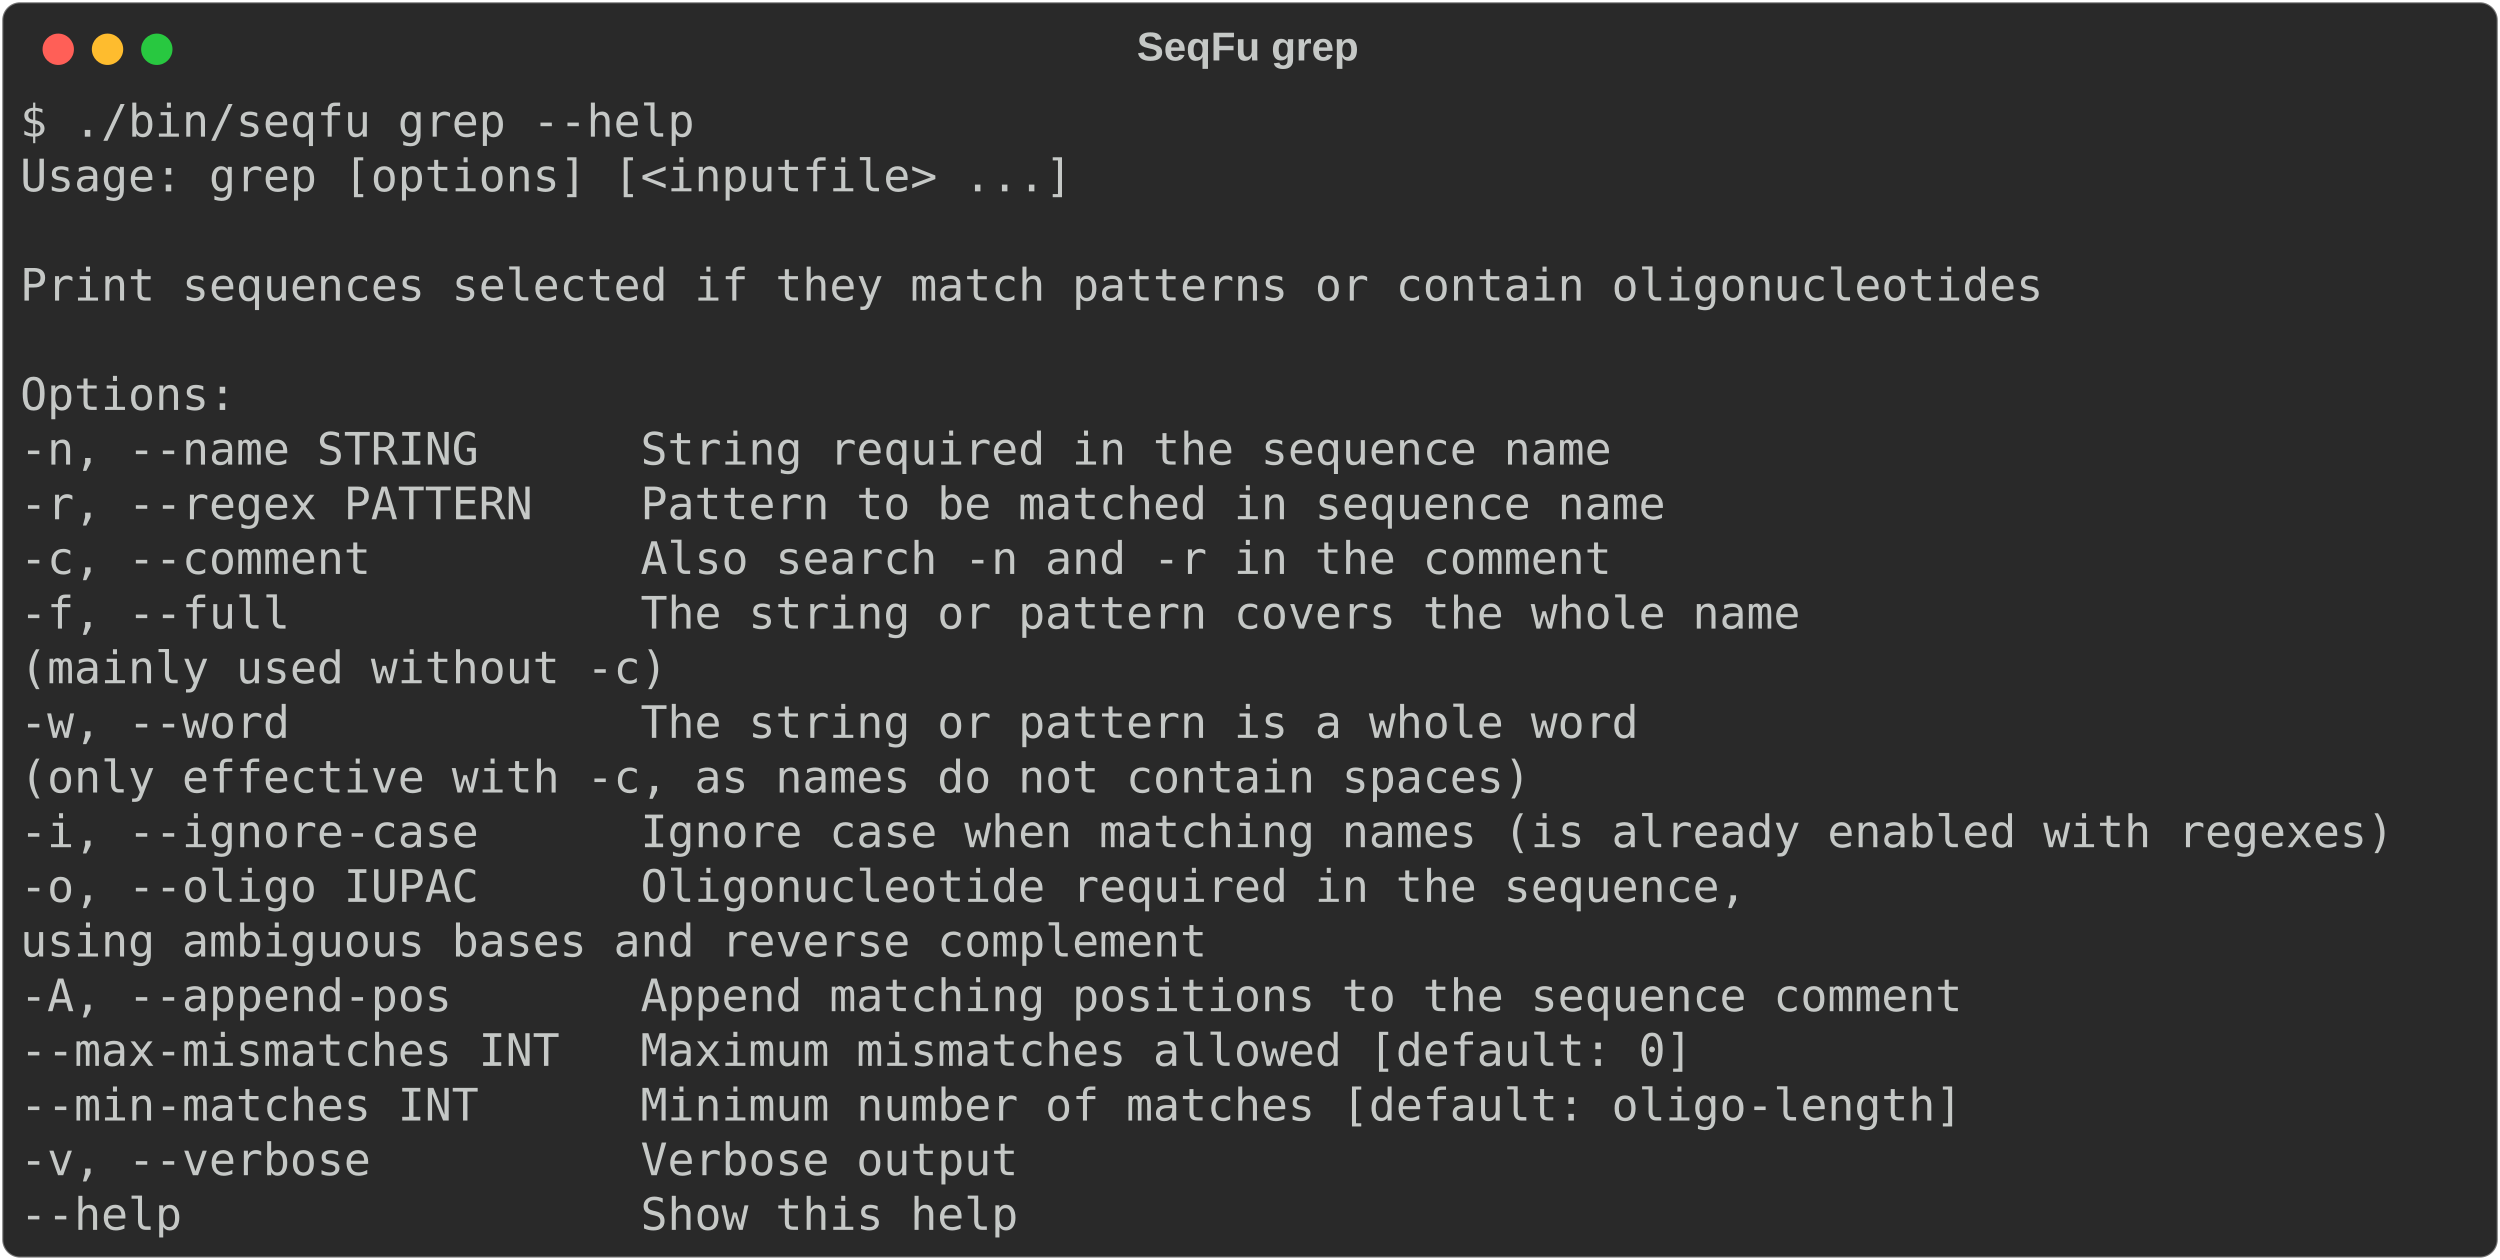
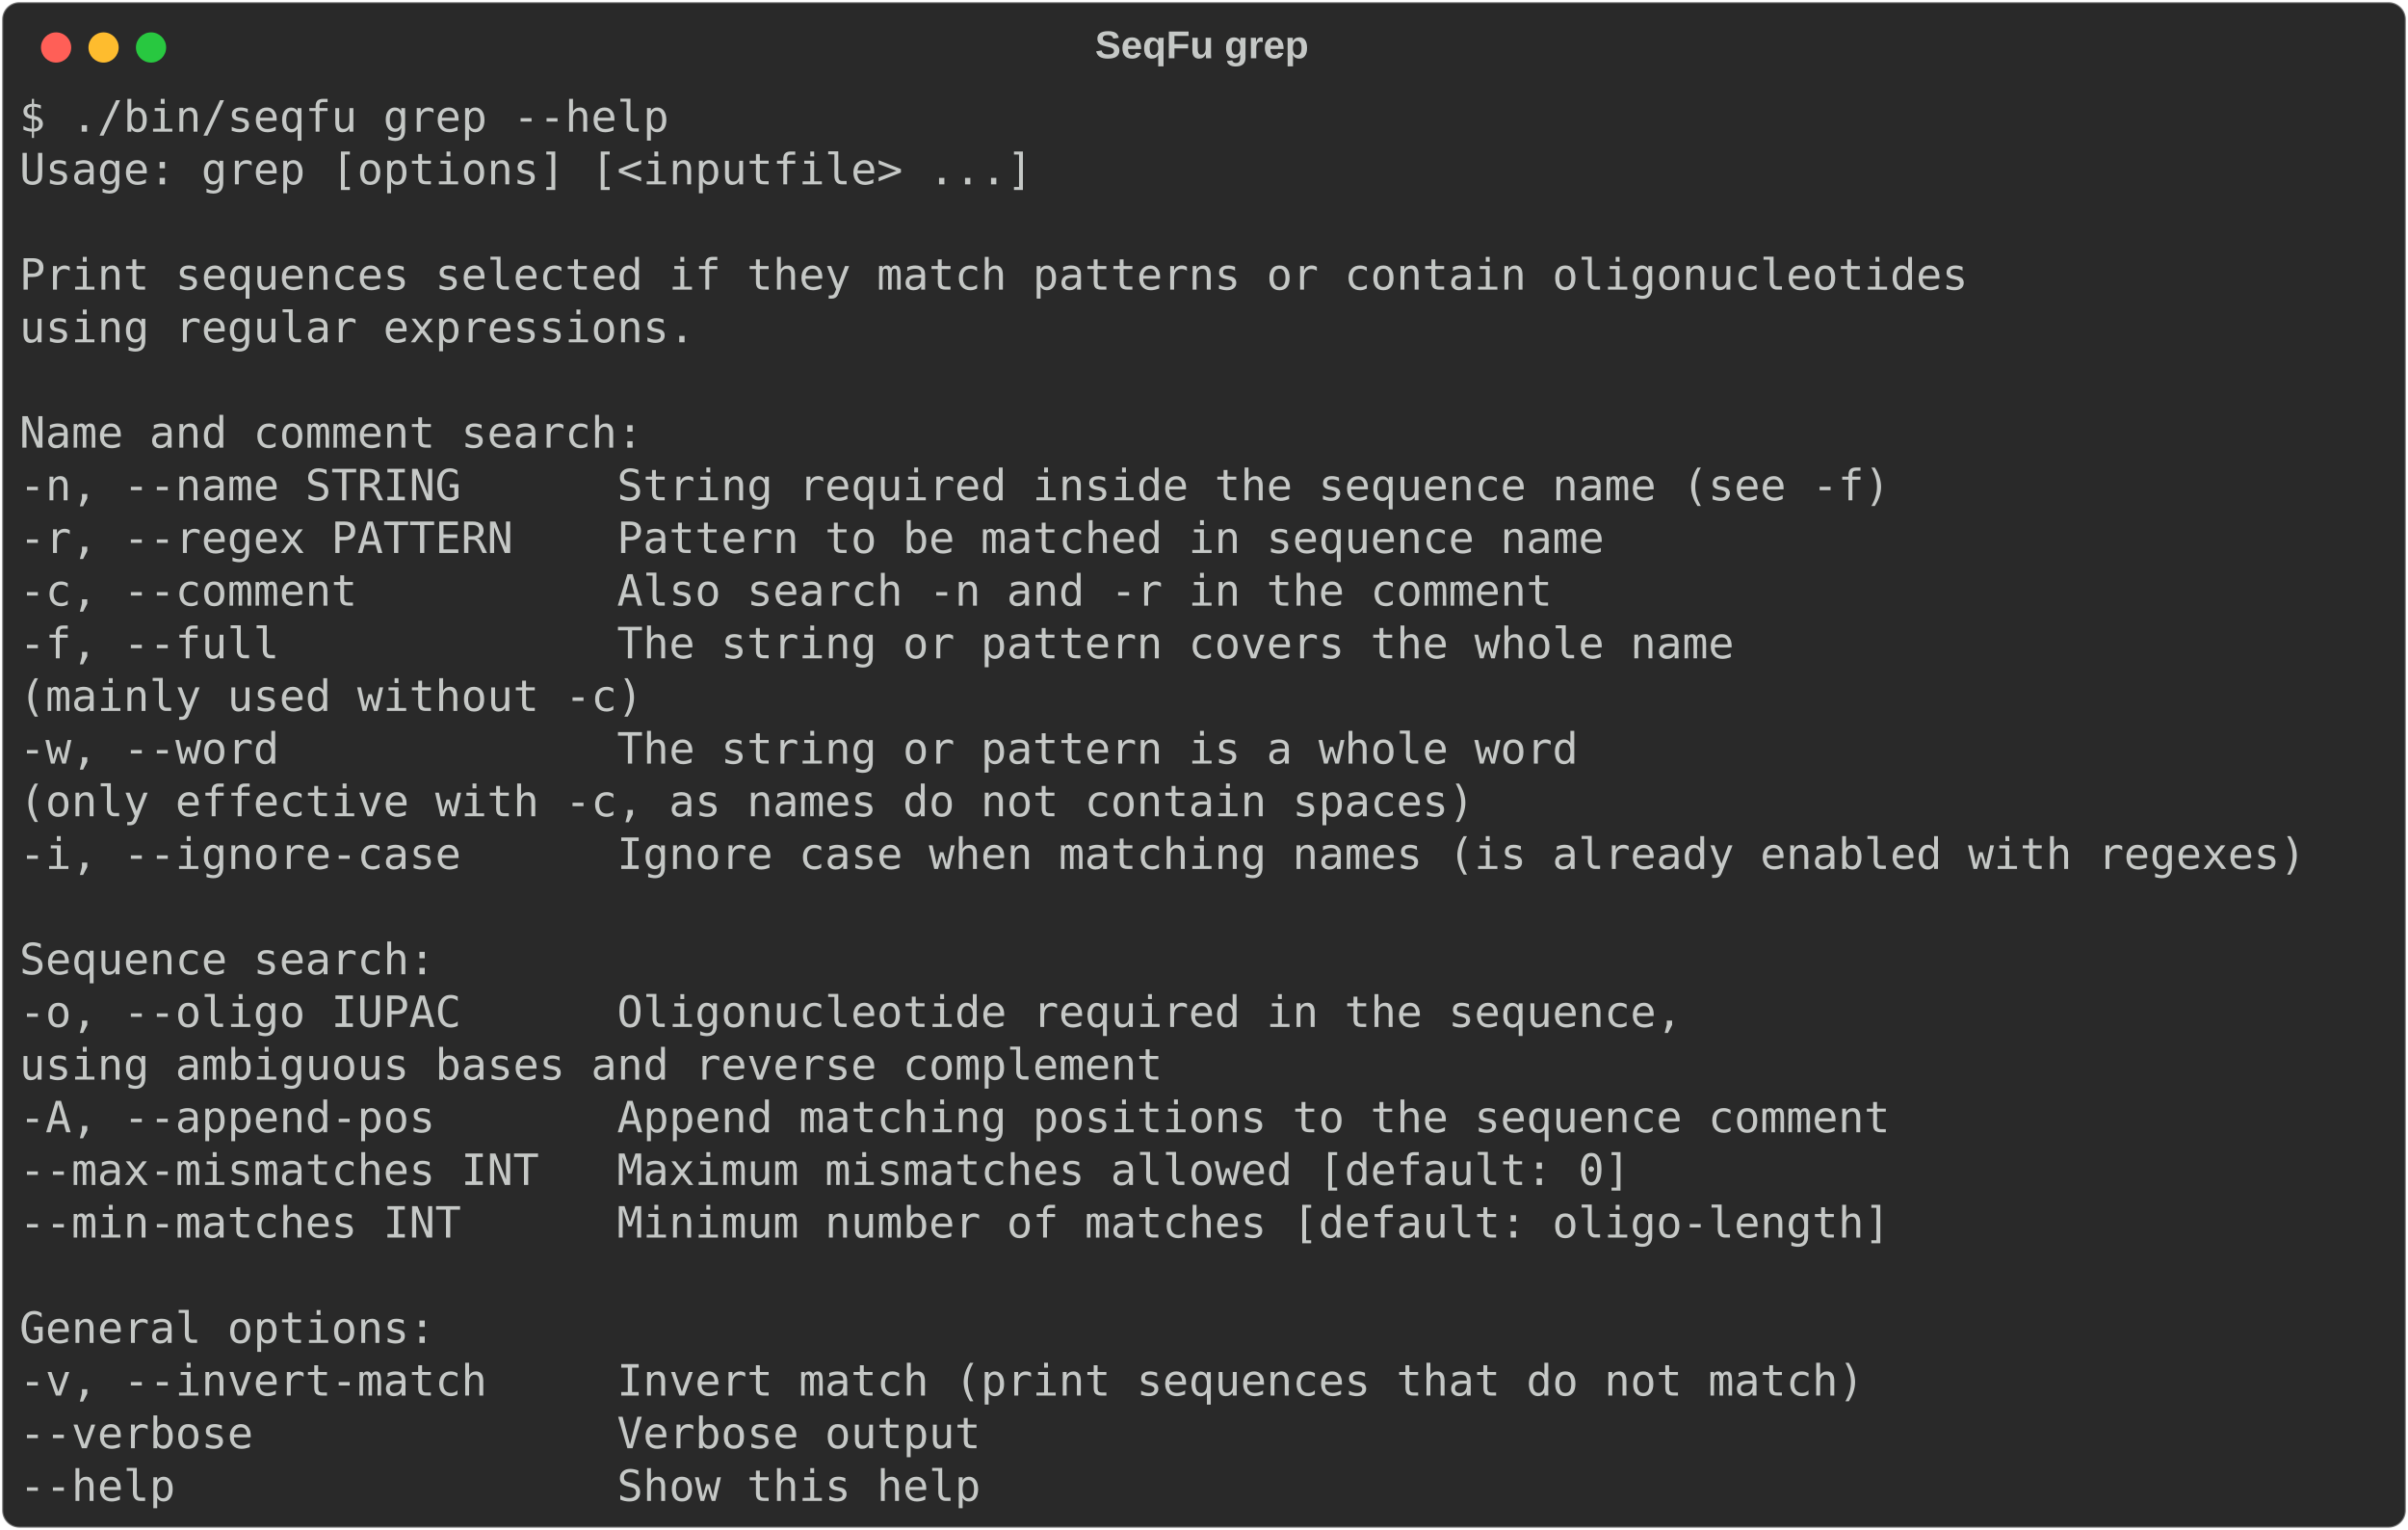
- <svg xmlns="http://www.w3.org/2000/svg" class="rich-terminal" viewBox="0 0 1116 562.4">
+ <svg xmlns="http://www.w3.org/2000/svg" class="rich-terminal" viewBox="0 0 1116 708.8">
  <style>

    @font-face {
        font-family: "Fira Code";
        src: local("FiraCode-Regular"),
                url("https://cdnjs.cloudflare.com/ajax/libs/firacode/6.2.0/woff2/FiraCode-Regular.woff2") format("woff2"),
                url("https://cdnjs.cloudflare.com/ajax/libs/firacode/6.2.0/woff/FiraCode-Regular.woff") format("woff");
        font-style: normal;
        font-weight: 400;
    }
    @font-face {
        font-family: "Fira Code";
        src: local("FiraCode-Bold"),
                url("https://cdnjs.cloudflare.com/ajax/libs/firacode/6.2.0/woff2/FiraCode-Bold.woff2") format("woff2"),
                url("https://cdnjs.cloudflare.com/ajax/libs/firacode/6.2.0/woff/FiraCode-Bold.woff") format("woff");
        font-style: bold;
        font-weight: 700;
    }

-     .terminal-3929236252-matrix {
+     .terminal-2058525570-matrix {
        font-family: Fira Code, monospace;
        font-size: 20px;
        line-height: 24.4px;
        font-variant-east-asian: full-width;
    }

-     .terminal-3929236252-title {
+     .terminal-2058525570-title {
        font-size: 18px;
        font-weight: bold;
        font-family: arial;
    }

-     .terminal-3929236252-r1 { fill: #c5c8c6 }
+     .terminal-2058525570-r1 { fill: #c5c8c6 }
    </style>
  <defs>
-     <clipPath id="terminal-3929236252-clip-terminal">
-       <rect x="0" y="0" width="1097.0" height="511.4" />
-     </clipPath>
-     <clipPath id="terminal-3929236252-line-0">
+     <clipPath id="terminal-2058525570-clip-terminal">
+       <rect x="0" y="0" width="1097.0" height="657.8" />
+     </clipPath>
+     <clipPath id="terminal-2058525570-line-0">
      <rect x="0" y="1.5" width="1098" height="24.65" />
    </clipPath>
-     <clipPath id="terminal-3929236252-line-1">
+     <clipPath id="terminal-2058525570-line-1">
      <rect x="0" y="25.9" width="1098" height="24.65" />
    </clipPath>
-     <clipPath id="terminal-3929236252-line-2">
+     <clipPath id="terminal-2058525570-line-2">
      <rect x="0" y="50.3" width="1098" height="24.65" />
    </clipPath>
-     <clipPath id="terminal-3929236252-line-3">
+     <clipPath id="terminal-2058525570-line-3">
      <rect x="0" y="74.7" width="1098" height="24.65" />
    </clipPath>
-     <clipPath id="terminal-3929236252-line-4">
+     <clipPath id="terminal-2058525570-line-4">
      <rect x="0" y="99.1" width="1098" height="24.65" />
    </clipPath>
-     <clipPath id="terminal-3929236252-line-5">
+     <clipPath id="terminal-2058525570-line-5">
      <rect x="0" y="123.5" width="1098" height="24.65" />
    </clipPath>
-     <clipPath id="terminal-3929236252-line-6">
+     <clipPath id="terminal-2058525570-line-6">
      <rect x="0" y="147.9" width="1098" height="24.65" />
    </clipPath>
-     <clipPath id="terminal-3929236252-line-7">
+     <clipPath id="terminal-2058525570-line-7">
      <rect x="0" y="172.3" width="1098" height="24.65" />
    </clipPath>
-     <clipPath id="terminal-3929236252-line-8">
+     <clipPath id="terminal-2058525570-line-8">
      <rect x="0" y="196.7" width="1098" height="24.65" />
    </clipPath>
-     <clipPath id="terminal-3929236252-line-9">
+     <clipPath id="terminal-2058525570-line-9">
      <rect x="0" y="221.1" width="1098" height="24.65" />
    </clipPath>
-     <clipPath id="terminal-3929236252-line-10">
+     <clipPath id="terminal-2058525570-line-10">
      <rect x="0" y="245.5" width="1098" height="24.65" />
    </clipPath>
-     <clipPath id="terminal-3929236252-line-11">
+     <clipPath id="terminal-2058525570-line-11">
      <rect x="0" y="269.9" width="1098" height="24.65" />
    </clipPath>
-     <clipPath id="terminal-3929236252-line-12">
+     <clipPath id="terminal-2058525570-line-12">
      <rect x="0" y="294.3" width="1098" height="24.65" />
    </clipPath>
-     <clipPath id="terminal-3929236252-line-13">
+     <clipPath id="terminal-2058525570-line-13">
      <rect x="0" y="318.7" width="1098" height="24.65" />
    </clipPath>
-     <clipPath id="terminal-3929236252-line-14">
+     <clipPath id="terminal-2058525570-line-14">
      <rect x="0" y="343.1" width="1098" height="24.65" />
    </clipPath>
-     <clipPath id="terminal-3929236252-line-15">
+     <clipPath id="terminal-2058525570-line-15">
      <rect x="0" y="367.5" width="1098" height="24.65" />
    </clipPath>
-     <clipPath id="terminal-3929236252-line-16">
+     <clipPath id="terminal-2058525570-line-16">
      <rect x="0" y="391.9" width="1098" height="24.65" />
    </clipPath>
-     <clipPath id="terminal-3929236252-line-17">
+     <clipPath id="terminal-2058525570-line-17">
      <rect x="0" y="416.3" width="1098" height="24.65" />
    </clipPath>
-     <clipPath id="terminal-3929236252-line-18">
+     <clipPath id="terminal-2058525570-line-18">
      <rect x="0" y="440.7" width="1098" height="24.65" />
    </clipPath>
-     <clipPath id="terminal-3929236252-line-19">
+     <clipPath id="terminal-2058525570-line-19">
      <rect x="0" y="465.1" width="1098" height="24.65" />
    </clipPath>
+     <clipPath id="terminal-2058525570-line-20">
+       <rect x="0" y="489.5" width="1098" height="24.65" />
+     </clipPath>
+     <clipPath id="terminal-2058525570-line-21">
+       <rect x="0" y="513.9" width="1098" height="24.65" />
+     </clipPath>
+     <clipPath id="terminal-2058525570-line-22">
+       <rect x="0" y="538.3" width="1098" height="24.65" />
+     </clipPath>
+     <clipPath id="terminal-2058525570-line-23">
+       <rect x="0" y="562.7" width="1098" height="24.65" />
+     </clipPath>
+     <clipPath id="terminal-2058525570-line-24">
+       <rect x="0" y="587.1" width="1098" height="24.65" />
+     </clipPath>
+     <clipPath id="terminal-2058525570-line-25">
+       <rect x="0" y="611.5" width="1098" height="24.65" />
+     </clipPath>
  </defs>
-   <rect fill="#292929" stroke="rgba(255,255,255,0.35)" stroke-width="1" x="1" y="1" width="1114" height="560.4" rx="8" />
-   <text class="terminal-3929236252-title" fill="#c5c8c6" text-anchor="middle" x="557" y="27">SeqFu grep</text>
+   <rect fill="#292929" stroke="rgba(255,255,255,0.35)" stroke-width="1" x="1" y="1" width="1114" height="706.8" rx="8" />
+   <text class="terminal-2058525570-title" fill="#c5c8c6" text-anchor="middle" x="557" y="27">SeqFu grep</text>
  <g transform="translate(26,22)">
    <circle cx="0" cy="0" r="7" fill="#ff5f57" />
    <circle cx="22" cy="0" r="7" fill="#febc2e" />
    <circle cx="44" cy="0" r="7" fill="#28c840" />
  </g>
-   <g transform="translate(9, 41)" clip-path="url(#terminal-3929236252-clip-terminal)">
-     <g class="terminal-3929236252-matrix">
-       <text class="terminal-3929236252-r1" x="0" y="20" textLength="305" clip-path="url(#terminal-3929236252-line-0)">$ ./bin/seqfu grep --help</text>
-       <text class="terminal-3929236252-r1" x="1098" y="20" textLength="12.2" clip-path="url(#terminal-3929236252-line-0)">
- </text>
-       <text class="terminal-3929236252-r1" x="0" y="44.4" textLength="475.8" clip-path="url(#terminal-3929236252-line-1)">Usage: grep [options] [&lt;inputfile&gt; ...]</text>
-       <text class="terminal-3929236252-r1" x="1098" y="44.4" textLength="12.2" clip-path="url(#terminal-3929236252-line-1)">
- </text>
-       <text class="terminal-3929236252-r1" x="1098" y="68.8" textLength="12.2" clip-path="url(#terminal-3929236252-line-2)">
- </text>
-       <text class="terminal-3929236252-r1" x="0" y="93.2" textLength="915" clip-path="url(#terminal-3929236252-line-3)">Print sequences selected if they match patterns or contain oligonucleotides</text>
-       <text class="terminal-3929236252-r1" x="1098" y="93.2" textLength="12.2" clip-path="url(#terminal-3929236252-line-3)">
- </text>
-       <text class="terminal-3929236252-r1" x="1098" y="117.6" textLength="12.2" clip-path="url(#terminal-3929236252-line-4)">
- </text>
-       <text class="terminal-3929236252-r1" x="0" y="142" textLength="97.6" clip-path="url(#terminal-3929236252-line-5)">Options:</text>
-       <text class="terminal-3929236252-r1" x="1098" y="142" textLength="12.2" clip-path="url(#terminal-3929236252-line-5)">
- </text>
-       <text class="terminal-3929236252-r1" x="0" y="166.4" textLength="744.2" clip-path="url(#terminal-3929236252-line-6)">  -n, --name STRING      String required in the sequence name</text>
-       <text class="terminal-3929236252-r1" x="1098" y="166.4" textLength="12.2" clip-path="url(#terminal-3929236252-line-6)">
- </text>
-       <text class="terminal-3929236252-r1" x="0" y="190.8" textLength="768.6" clip-path="url(#terminal-3929236252-line-7)">  -r, --regex PATTERN    Pattern to be matched in sequence name</text>
-       <text class="terminal-3929236252-r1" x="1098" y="190.8" textLength="12.2" clip-path="url(#terminal-3929236252-line-7)">
- </text>
-       <text class="terminal-3929236252-r1" x="0" y="215.2" textLength="744.2" clip-path="url(#terminal-3929236252-line-8)">  -c, --comment          Also search -n and -r in the comment</text>
-       <text class="terminal-3929236252-r1" x="1098" y="215.2" textLength="12.2" clip-path="url(#terminal-3929236252-line-8)">
- </text>
-       <text class="terminal-3929236252-r1" x="0" y="239.6" textLength="829.6" clip-path="url(#terminal-3929236252-line-9)">  -f, --full             The string or pattern covers the whole name</text>
-       <text class="terminal-3929236252-r1" x="1098" y="239.6" textLength="12.2" clip-path="url(#terminal-3929236252-line-9)">
- </text>
-       <text class="terminal-3929236252-r1" x="0" y="264" textLength="597.8" clip-path="url(#terminal-3929236252-line-10)">                         (mainly used without -c)</text>
-       <text class="terminal-3929236252-r1" x="1098" y="264" textLength="12.2" clip-path="url(#terminal-3929236252-line-10)">
- </text>
-       <text class="terminal-3929236252-r1" x="0" y="288.4" textLength="756.4" clip-path="url(#terminal-3929236252-line-11)">  -w, --word             The string or pattern is a whole word</text>
-       <text class="terminal-3929236252-r1" x="1098" y="288.4" textLength="12.2" clip-path="url(#terminal-3929236252-line-11)">
- </text>
-       <text class="terminal-3929236252-r1" x="0" y="312.8" textLength="988.2" clip-path="url(#terminal-3929236252-line-12)">                         (only effective with -c, as names do not contain spaces)</text>
-       <text class="terminal-3929236252-r1" x="1098" y="312.8" textLength="12.2" clip-path="url(#terminal-3929236252-line-12)">
- </text>
-       <text class="terminal-3929236252-r1" x="0" y="337.2" textLength="1098" clip-path="url(#terminal-3929236252-line-13)">  -i, --ignore-case      Ignore case when matching names (is already enabled with regexes)</text>
-       <text class="terminal-3929236252-r1" x="1098" y="337.2" textLength="12.2" clip-path="url(#terminal-3929236252-line-13)">
- </text>
-       <text class="terminal-3929236252-r1" x="0" y="361.6" textLength="805.2" clip-path="url(#terminal-3929236252-line-14)">  -o, --oligo IUPAC      Oligonucleotide required in the sequence,</text>
-       <text class="terminal-3929236252-r1" x="1098" y="361.6" textLength="12.2" clip-path="url(#terminal-3929236252-line-14)">
- </text>
-       <text class="terminal-3929236252-r1" x="0" y="386" textLength="841.8" clip-path="url(#terminal-3929236252-line-15)">                         using ambiguous bases and reverse complement</text>
-       <text class="terminal-3929236252-r1" x="1098" y="386" textLength="12.2" clip-path="url(#terminal-3929236252-line-15)">
- </text>
-       <text class="terminal-3929236252-r1" x="0" y="410.4" textLength="902.8" clip-path="url(#terminal-3929236252-line-16)">  -A, --append-pos       Append matching positions to the sequence comment</text>
-       <text class="terminal-3929236252-r1" x="1098" y="410.4" textLength="12.2" clip-path="url(#terminal-3929236252-line-16)">
- </text>
-       <text class="terminal-3929236252-r1" x="0" y="434.8" textLength="780.8" clip-path="url(#terminal-3929236252-line-17)">  --max-mismatches INT   Maximum mismatches allowed [default: 0]</text>
-       <text class="terminal-3929236252-r1" x="1098" y="434.8" textLength="12.2" clip-path="url(#terminal-3929236252-line-17)">
- </text>
-       <text class="terminal-3929236252-r1" x="0" y="459.2" textLength="902.8" clip-path="url(#terminal-3929236252-line-18)">  --min-matches INT      Minimum number of matches [default: oligo-length]</text>
-       <text class="terminal-3929236252-r1" x="1098" y="459.2" textLength="12.2" clip-path="url(#terminal-3929236252-line-18)">
- </text>
-       <text class="terminal-3929236252-r1" x="0" y="483.6" textLength="475.8" clip-path="url(#terminal-3929236252-line-19)">  -v, --verbose          Verbose output</text>
-       <text class="terminal-3929236252-r1" x="1098" y="483.6" textLength="12.2" clip-path="url(#terminal-3929236252-line-19)">
- </text>
-       <text class="terminal-3929236252-r1" x="0" y="508" textLength="475.8" clip-path="url(#terminal-3929236252-line-20)">  --help                 Show this help</text>
-       <text class="terminal-3929236252-r1" x="1098" y="508" textLength="12.2" clip-path="url(#terminal-3929236252-line-20)">
+   <g transform="translate(9, 41)" clip-path="url(#terminal-2058525570-clip-terminal)">
+     <g class="terminal-2058525570-matrix">
+       <text class="terminal-2058525570-r1" x="0" y="20" textLength="305" clip-path="url(#terminal-2058525570-line-0)">$ ./bin/seqfu grep --help</text>
+       <text class="terminal-2058525570-r1" x="1098" y="20" textLength="12.2" clip-path="url(#terminal-2058525570-line-0)">
+ </text>
+       <text class="terminal-2058525570-r1" x="0" y="44.4" textLength="475.8" clip-path="url(#terminal-2058525570-line-1)">Usage: grep [options] [&lt;inputfile&gt; ...]</text>
+       <text class="terminal-2058525570-r1" x="1098" y="44.4" textLength="12.2" clip-path="url(#terminal-2058525570-line-1)">
+ </text>
+       <text class="terminal-2058525570-r1" x="1098" y="68.8" textLength="12.2" clip-path="url(#terminal-2058525570-line-2)">
+ </text>
+       <text class="terminal-2058525570-r1" x="0" y="93.2" textLength="915" clip-path="url(#terminal-2058525570-line-3)">Print sequences selected if they match patterns or contain oligonucleotides</text>
+       <text class="terminal-2058525570-r1" x="1098" y="93.2" textLength="12.2" clip-path="url(#terminal-2058525570-line-3)">
+ </text>
+       <text class="terminal-2058525570-r1" x="0" y="117.6" textLength="317.2" clip-path="url(#terminal-2058525570-line-4)">using regular expressions.</text>
+       <text class="terminal-2058525570-r1" x="1098" y="117.6" textLength="12.2" clip-path="url(#terminal-2058525570-line-4)">
+ </text>
+       <text class="terminal-2058525570-r1" x="1098" y="142" textLength="12.2" clip-path="url(#terminal-2058525570-line-5)">
+ </text>
+       <text class="terminal-2058525570-r1" x="0" y="166.4" textLength="292.8" clip-path="url(#terminal-2058525570-line-6)">Name and comment search:</text>
+       <text class="terminal-2058525570-r1" x="1098" y="166.4" textLength="12.2" clip-path="url(#terminal-2058525570-line-6)">
+ </text>
+       <text class="terminal-2058525570-r1" x="0" y="190.8" textLength="902.8" clip-path="url(#terminal-2058525570-line-7)">  -n, --name STRING      String required inside the sequence name (see -f)</text>
+       <text class="terminal-2058525570-r1" x="1098" y="190.8" textLength="12.2" clip-path="url(#terminal-2058525570-line-7)">
+ </text>
+       <text class="terminal-2058525570-r1" x="0" y="215.2" textLength="768.6" clip-path="url(#terminal-2058525570-line-8)">  -r, --regex PATTERN    Pattern to be matched in sequence name</text>
+       <text class="terminal-2058525570-r1" x="1098" y="215.2" textLength="12.2" clip-path="url(#terminal-2058525570-line-8)">
+ </text>
+       <text class="terminal-2058525570-r1" x="0" y="239.6" textLength="744.2" clip-path="url(#terminal-2058525570-line-9)">  -c, --comment          Also search -n and -r in the comment</text>
+       <text class="terminal-2058525570-r1" x="1098" y="239.6" textLength="12.2" clip-path="url(#terminal-2058525570-line-9)">
+ </text>
+       <text class="terminal-2058525570-r1" x="0" y="264" textLength="829.6" clip-path="url(#terminal-2058525570-line-10)">  -f, --full             The string or pattern covers the whole name</text>
+       <text class="terminal-2058525570-r1" x="1098" y="264" textLength="12.2" clip-path="url(#terminal-2058525570-line-10)">
+ </text>
+       <text class="terminal-2058525570-r1" x="0" y="288.4" textLength="597.8" clip-path="url(#terminal-2058525570-line-11)">                         (mainly used without -c)</text>
+       <text class="terminal-2058525570-r1" x="1098" y="288.4" textLength="12.2" clip-path="url(#terminal-2058525570-line-11)">
+ </text>
+       <text class="terminal-2058525570-r1" x="0" y="312.8" textLength="756.4" clip-path="url(#terminal-2058525570-line-12)">  -w, --word             The string or pattern is a whole word</text>
+       <text class="terminal-2058525570-r1" x="1098" y="312.8" textLength="12.2" clip-path="url(#terminal-2058525570-line-12)">
+ </text>
+       <text class="terminal-2058525570-r1" x="0" y="337.2" textLength="988.2" clip-path="url(#terminal-2058525570-line-13)">                         (only effective with -c, as names do not contain spaces)</text>
+       <text class="terminal-2058525570-r1" x="1098" y="337.2" textLength="12.2" clip-path="url(#terminal-2058525570-line-13)">
+ </text>
+       <text class="terminal-2058525570-r1" x="0" y="361.6" textLength="1098" clip-path="url(#terminal-2058525570-line-14)">  -i, --ignore-case      Ignore case when matching names (is already enabled with regexes)</text>
+       <text class="terminal-2058525570-r1" x="1098" y="361.6" textLength="12.2" clip-path="url(#terminal-2058525570-line-14)">
+ </text>
+       <text class="terminal-2058525570-r1" x="1098" y="386" textLength="12.2" clip-path="url(#terminal-2058525570-line-15)">
+ </text>
+       <text class="terminal-2058525570-r1" x="0" y="410.4" textLength="195.2" clip-path="url(#terminal-2058525570-line-16)">Sequence search:</text>
+       <text class="terminal-2058525570-r1" x="1098" y="410.4" textLength="12.2" clip-path="url(#terminal-2058525570-line-16)">
+ </text>
+       <text class="terminal-2058525570-r1" x="0" y="434.8" textLength="805.2" clip-path="url(#terminal-2058525570-line-17)">  -o, --oligo IUPAC      Oligonucleotide required in the sequence,</text>
+       <text class="terminal-2058525570-r1" x="1098" y="434.8" textLength="12.2" clip-path="url(#terminal-2058525570-line-17)">
+ </text>
+       <text class="terminal-2058525570-r1" x="0" y="459.2" textLength="841.8" clip-path="url(#terminal-2058525570-line-18)">                         using ambiguous bases and reverse complement</text>
+       <text class="terminal-2058525570-r1" x="1098" y="459.2" textLength="12.2" clip-path="url(#terminal-2058525570-line-18)">
+ </text>
+       <text class="terminal-2058525570-r1" x="0" y="483.6" textLength="902.8" clip-path="url(#terminal-2058525570-line-19)">  -A, --append-pos       Append matching positions to the sequence comment</text>
+       <text class="terminal-2058525570-r1" x="1098" y="483.6" textLength="12.2" clip-path="url(#terminal-2058525570-line-19)">
+ </text>
+       <text class="terminal-2058525570-r1" x="0" y="508" textLength="780.8" clip-path="url(#terminal-2058525570-line-20)">  --max-mismatches INT   Maximum mismatches allowed [default: 0]</text>
+       <text class="terminal-2058525570-r1" x="1098" y="508" textLength="12.2" clip-path="url(#terminal-2058525570-line-20)">
+ </text>
+       <text class="terminal-2058525570-r1" x="0" y="532.4" textLength="902.8" clip-path="url(#terminal-2058525570-line-21)">  --min-matches INT      Minimum number of matches [default: oligo-length]</text>
+       <text class="terminal-2058525570-r1" x="1098" y="532.4" textLength="12.2" clip-path="url(#terminal-2058525570-line-21)">
+ </text>
+       <text class="terminal-2058525570-r1" x="1098" y="556.8" textLength="12.2" clip-path="url(#terminal-2058525570-line-22)">
+ </text>
+       <text class="terminal-2058525570-r1" x="0" y="581.2" textLength="195.2" clip-path="url(#terminal-2058525570-line-23)">General options:</text>
+       <text class="terminal-2058525570-r1" x="1098" y="581.2" textLength="12.2" clip-path="url(#terminal-2058525570-line-23)">
+ </text>
+       <text class="terminal-2058525570-r1" x="0" y="605.6" textLength="890.6" clip-path="url(#terminal-2058525570-line-24)">  -v, --invert-match     Invert match (print sequences that do not match)</text>
+       <text class="terminal-2058525570-r1" x="1098" y="605.6" textLength="12.2" clip-path="url(#terminal-2058525570-line-24)">
+ </text>
+       <text class="terminal-2058525570-r1" x="0" y="630" textLength="475.8" clip-path="url(#terminal-2058525570-line-25)">  --verbose              Verbose output</text>
+       <text class="terminal-2058525570-r1" x="1098" y="630" textLength="12.2" clip-path="url(#terminal-2058525570-line-25)">
+ </text>
+       <text class="terminal-2058525570-r1" x="0" y="654.4" textLength="475.8" clip-path="url(#terminal-2058525570-line-26)">  --help                 Show this help</text>
+       <text class="terminal-2058525570-r1" x="1098" y="654.4" textLength="12.2" clip-path="url(#terminal-2058525570-line-26)">
</text>
    </g>
  </g>
</svg>
